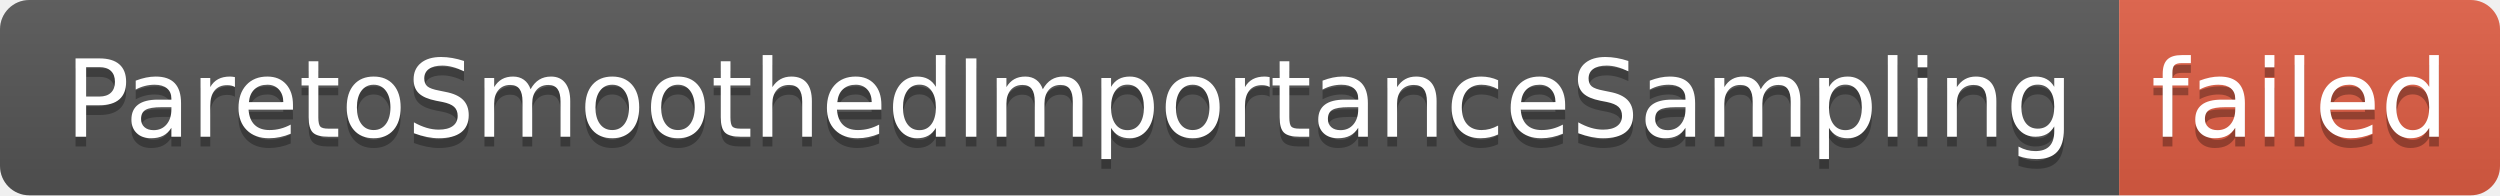
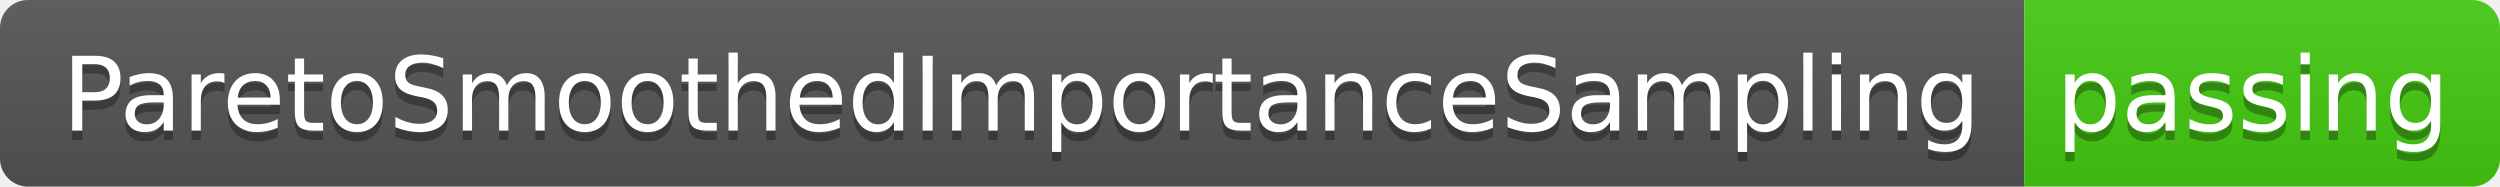
- <svg xmlns="http://www.w3.org/2000/svg" width="256" height="20" role="img" aria-label="ParetoSmoothedImportanceSampling: failed">
+ <svg xmlns="http://www.w3.org/2000/svg" width="268" height="20" role="img" aria-label="ParetoSmoothedImportanceSampling: passing">
  <linearGradient id="s" x2="0" y2="100%">
    <stop offset="0" stop-color="#bbb" stop-opacity=".1" />
    <stop offset="1" stop-opacity=".1" />
  </linearGradient>
  <clipPath id="r">
-     <rect width="256" height="20" rx="3" fill="#fff" />
+     <rect width="268" height="20" rx="3" fill="#fff" />
  </clipPath>
  <g clip-path="url(#r)">
    <rect width="217" height="20" fill="#555" />
-     <rect x="217" width="39" height="20" fill="#e05d44" />
-     <rect width="256" height="20" fill="url(#s)" />
+     <rect x="217" width="51" height="20" fill="#4c1" />
+     <rect width="268" height="20" fill="url(#s)" />
  </g>
  <g fill="#fff" text-anchor="middle" font-family="Verdana,Geneva,DejaVu Sans,sans-serif" text-rendering="geometricPrecision" font-size="110">
    <text aria-hidden="true" x="1095" y="150" fill="#010101" fill-opacity=".3" transform="scale(.1)" textLength="2070">ParetoSmoothedImportanceSampling</text>
    <text x="1095" y="140" transform="scale(.1)" fill="#fff" textLength="2070">ParetoSmoothedImportanceSampling</text>
-     <text aria-hidden="true" x="2355" y="150" fill="#010101" fill-opacity=".3" transform="scale(.1)" textLength="290">failed</text>
-     <text x="2355" y="140" transform="scale(.1)" fill="#fff" textLength="290">failed</text>
+     <text aria-hidden="true" x="2415" y="150" fill="#010101" fill-opacity=".3" transform="scale(.1)" textLength="410">passing</text>
+     <text x="2415" y="140" transform="scale(.1)" fill="#fff" textLength="410">passing</text>
  </g>
</svg>
